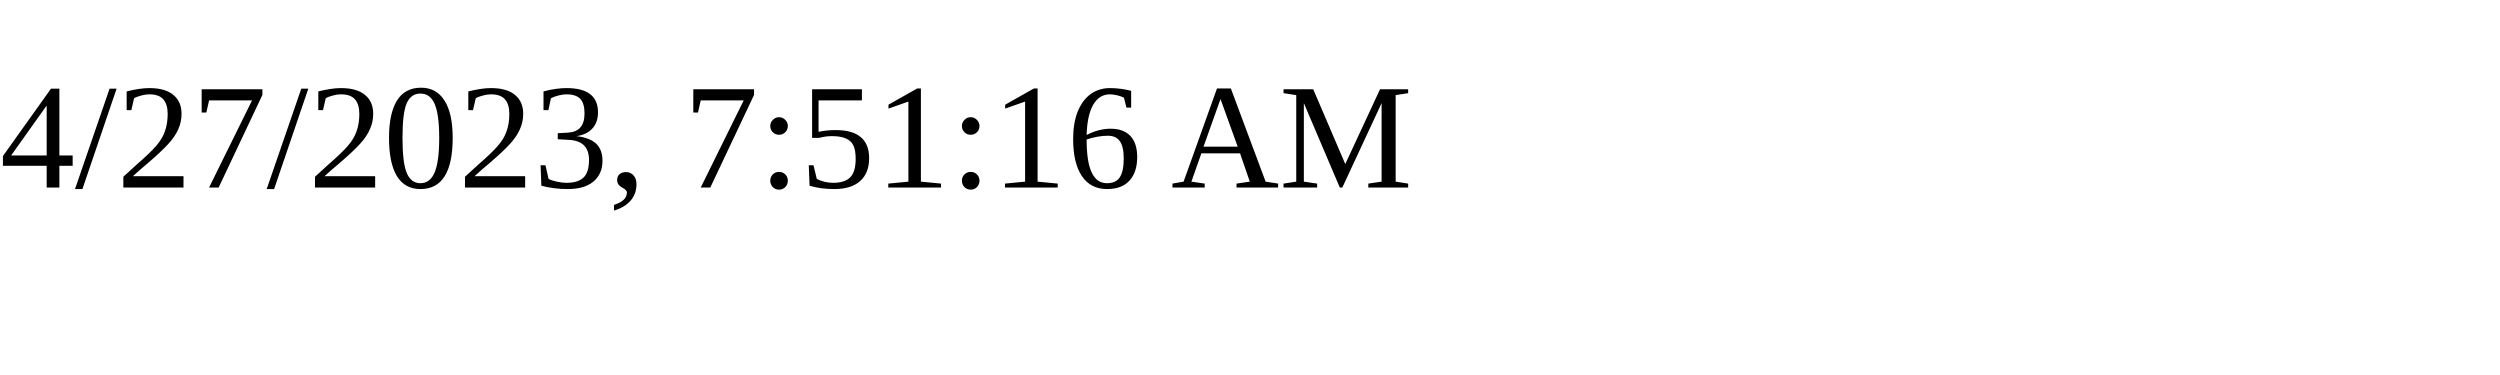
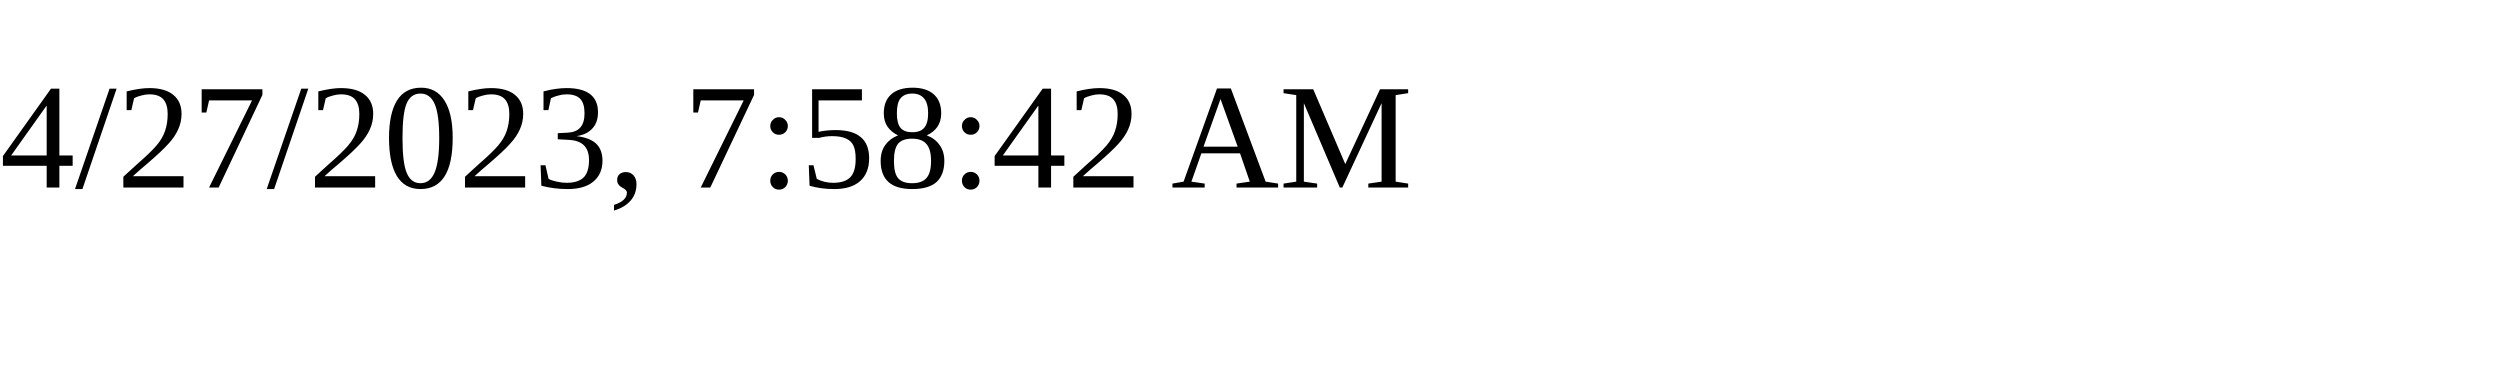
<svg xmlns="http://www.w3.org/2000/svg" height="30" width="200">
-   <text x="0" y="15">4/27/2023, 7:51:16 AM</text>
+   <text x="0" y="15">4/27/2023, 7:58:42 AM</text>
</svg>
